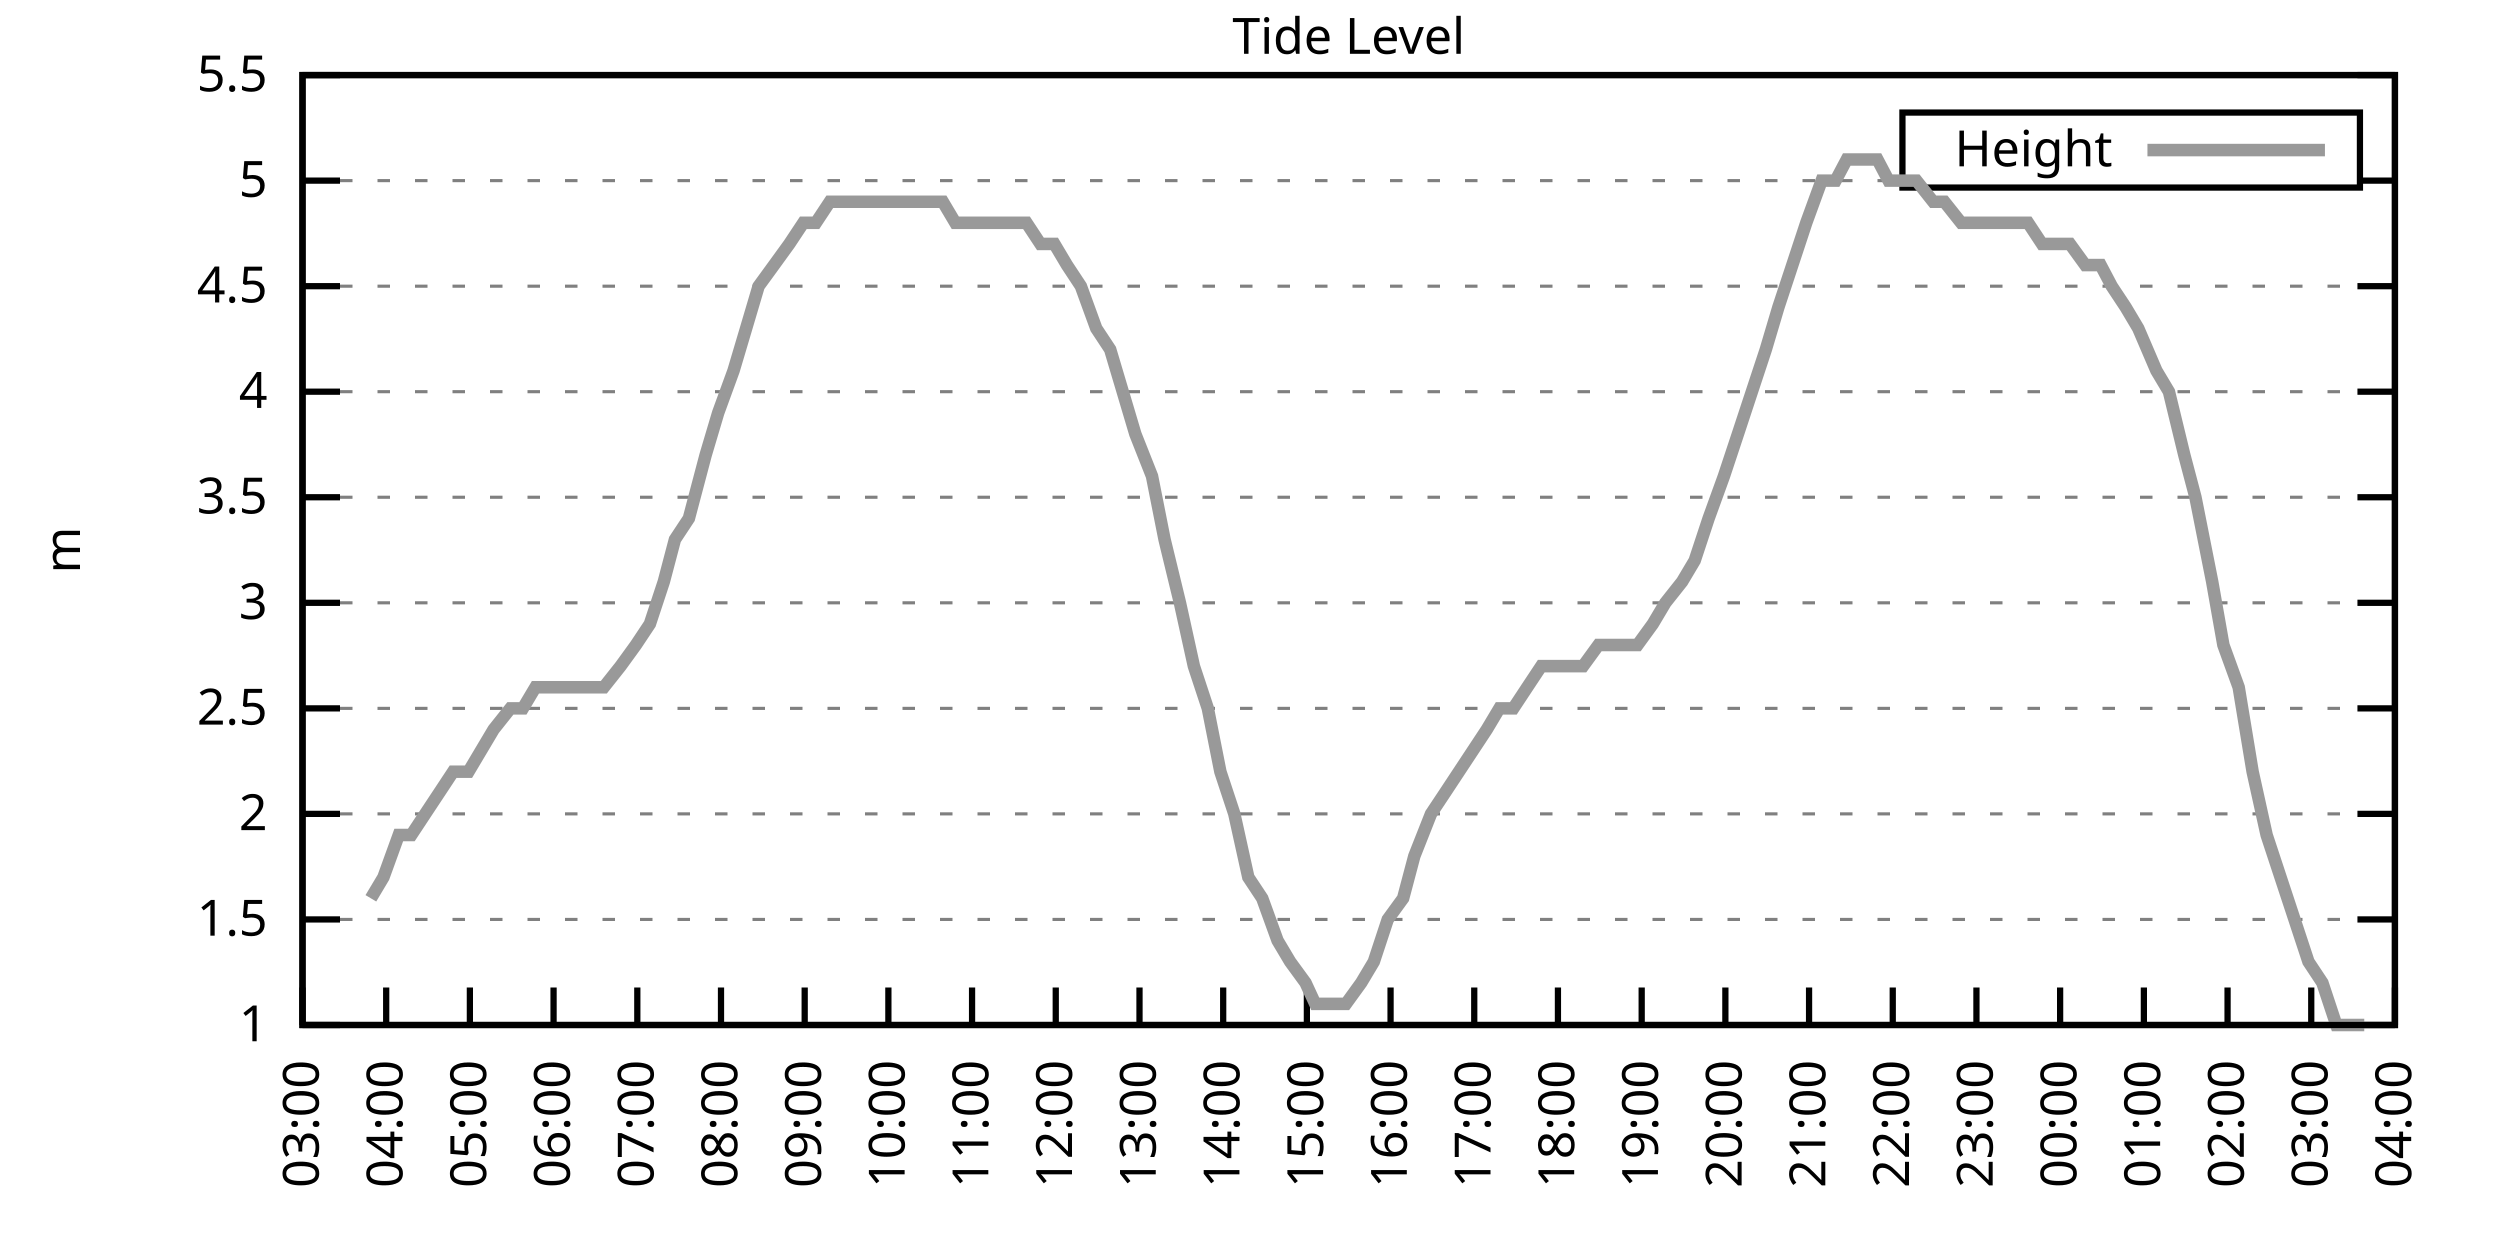
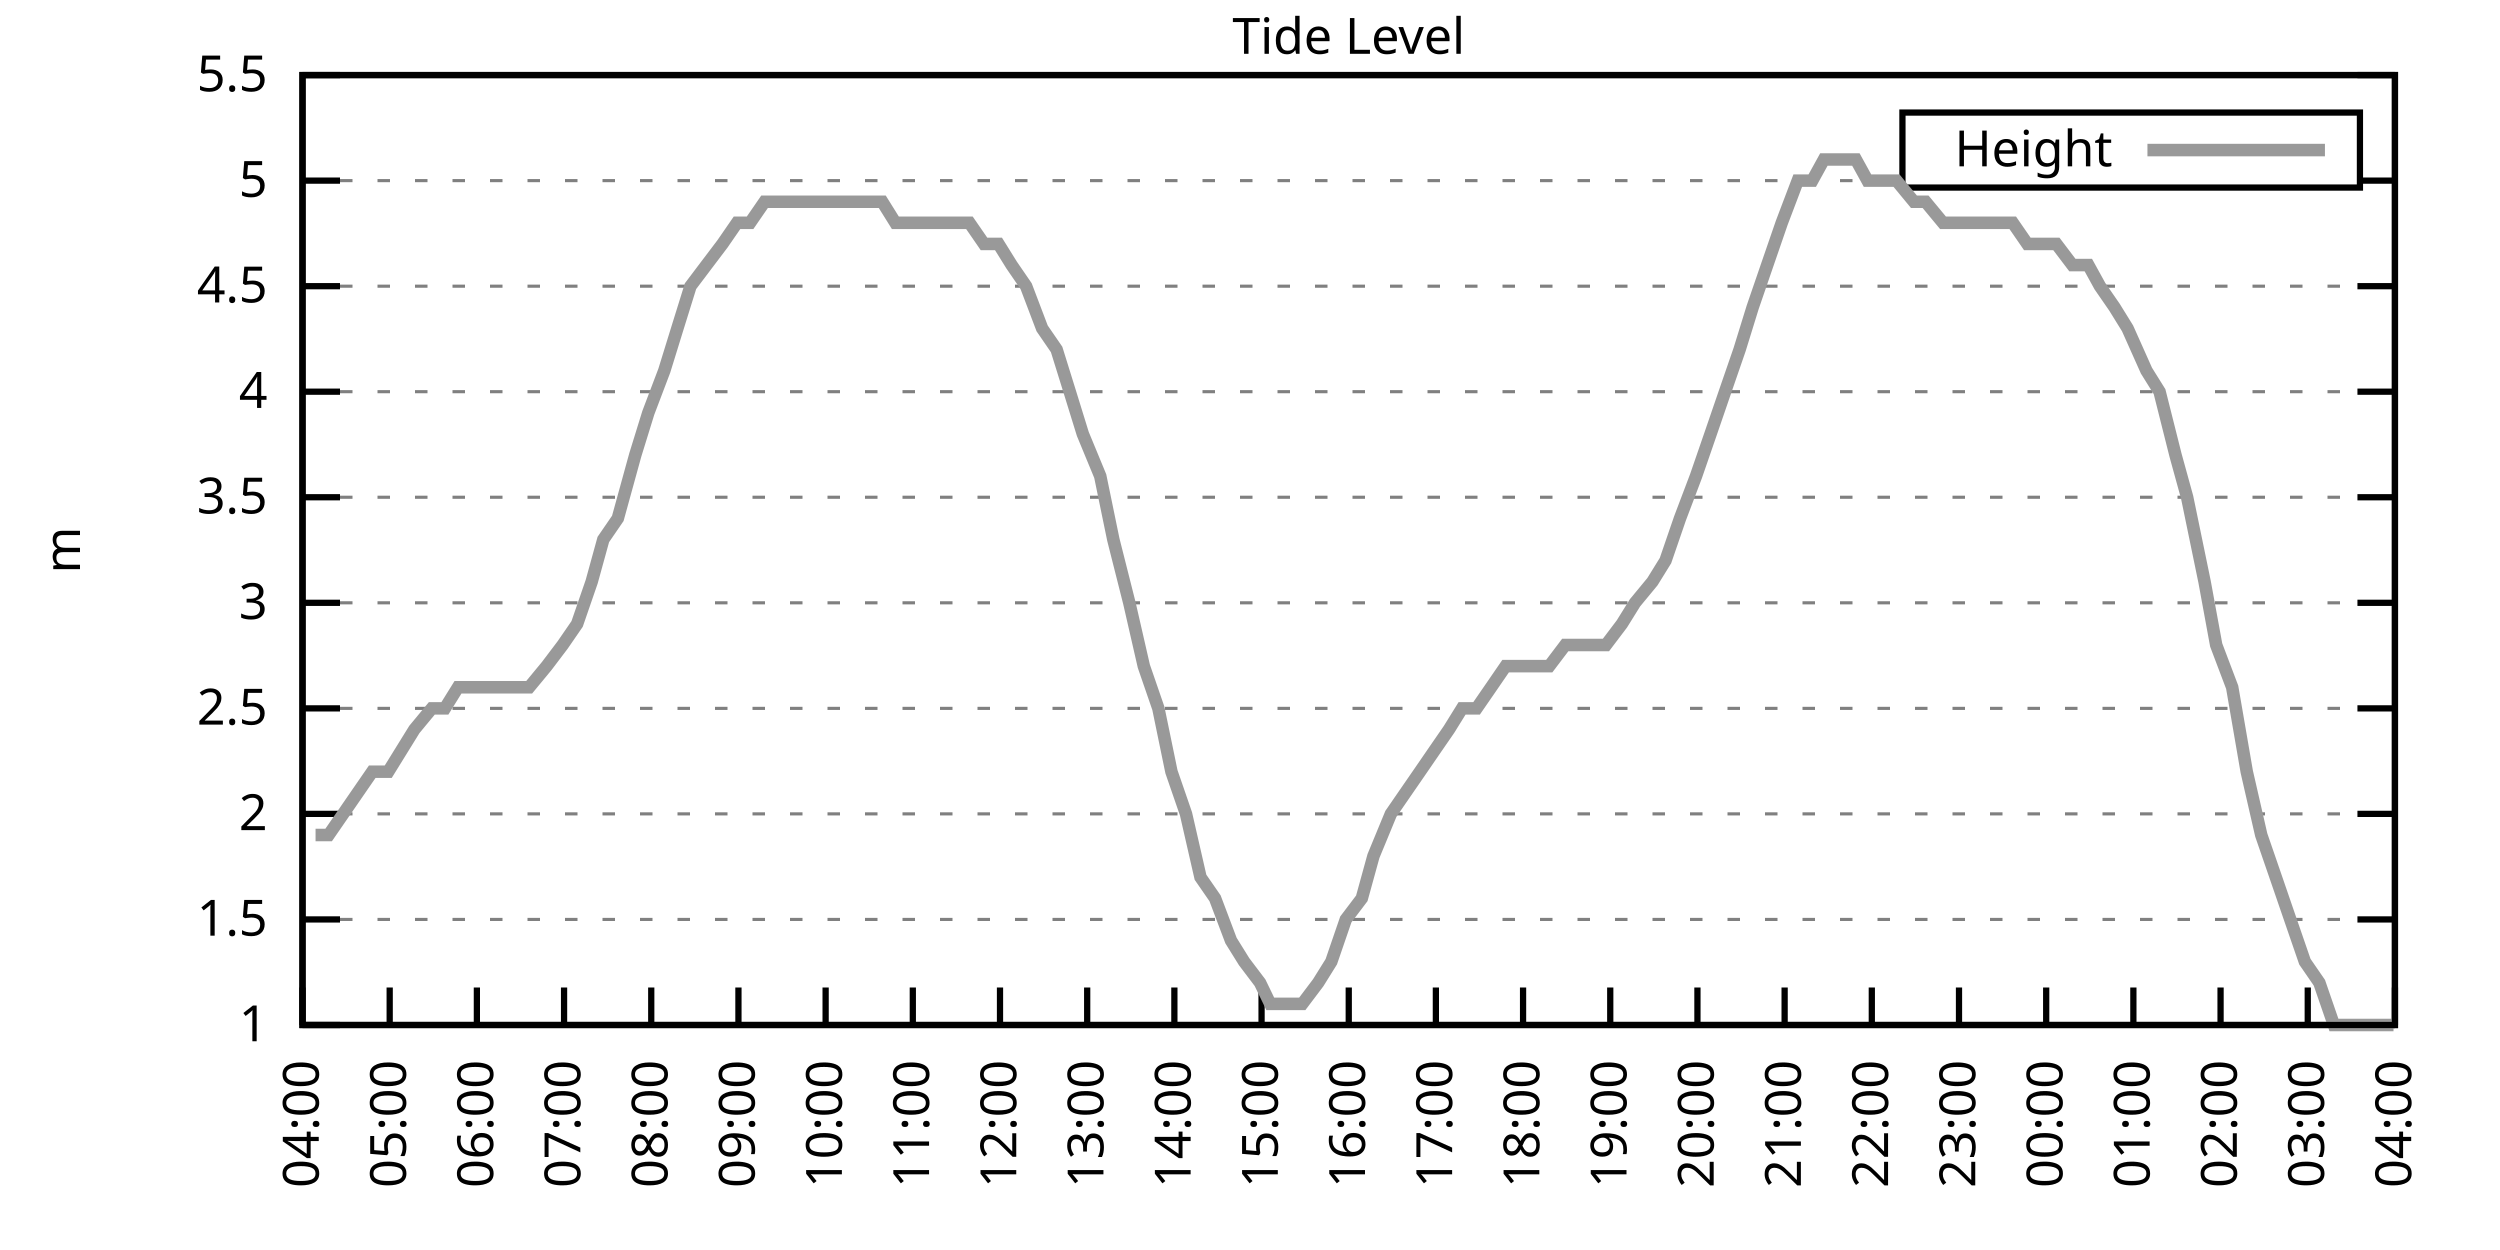
<svg xmlns="http://www.w3.org/2000/svg" xmlns:xlink="http://www.w3.org/1999/xlink" width="400" height="200" viewBox="0 0 400 200">
  <g id="gnuplot_canvas">
    <rect x="0" y="0" width="400" height="200" fill="none" />
    <defs>
      <circle id="gpDot" r="0.5" stroke-width="0.5" stroke="currentColor" />
      <path id="gpPt0" stroke-width="0.333" stroke="currentColor" d="M-1,0 h2 M0,-1 v2" />
      <path id="gpPt1" stroke-width="0.333" stroke="currentColor" d="M-1,-1 L1,1 M1,-1 L-1,1" />
      <path id="gpPt2" stroke-width="0.333" stroke="currentColor" d="M-1,0 L1,0 M0,-1 L0,1 M-1,-1 L1,1 M-1,1 L1,-1" />
      <rect id="gpPt3" stroke-width="0.333" stroke="currentColor" x="-1" y="-1" width="2" height="2" />
      <rect id="gpPt4" stroke-width="0.333" stroke="currentColor" fill="currentColor" x="-1" y="-1" width="2" height="2" />
      <circle id="gpPt5" stroke-width="0.333" stroke="currentColor" cx="0" cy="0" r="1" />
      <use xlink:href="#gpPt5" id="gpPt6" fill="currentColor" stroke="none" />
      <path id="gpPt7" stroke-width="0.333" stroke="currentColor" d="M0,-1.33 L-1.33,0.67 L1.33,0.67 z" />
      <use xlink:href="#gpPt7" id="gpPt8" fill="currentColor" stroke="none" />
      <use xlink:href="#gpPt7" id="gpPt9" stroke="currentColor" transform="rotate(180)" />
      <use xlink:href="#gpPt9" id="gpPt10" fill="currentColor" stroke="none" />
      <use xlink:href="#gpPt3" id="gpPt11" stroke="currentColor" transform="rotate(45)" />
      <use xlink:href="#gpPt11" id="gpPt12" fill="currentColor" stroke="none" />
      <path id="gpPt13" stroke-width="0.333" stroke="currentColor" d="M0,1.330 L1.265,0.411 L0.782,-1.067 L-0.782,-1.076 L-1.265,0.411 z" />
      <use xlink:href="#gpPt13" id="gpPt14" fill="currentColor" stroke="none" />
      <filter id="textbox" filterUnits="objectBoundingBox" x="0" y="0" height="1" width="1">
        <feFlood flood-color="white" flood-opacity="1" result="bgnd" />
        <feComposite in="SourceGraphic" in2="bgnd" operator="atop" />
      </filter>
      <filter id="greybox" filterUnits="objectBoundingBox" x="0" y="0" height="1" width="1">
        <feFlood flood-color="lightgrey" flood-opacity="1" result="grey" />
        <feComposite in="SourceGraphic" in2="grey" operator="atop" />
      </filter>
    </defs>
    <g fill="none" color="white" stroke="currentColor" stroke-width="1.00" stroke-linecap="butt" stroke-linejoin="miter">
</g>
    <g fill="none" color="black" stroke="currentColor" stroke-width="1.00" stroke-linecap="butt" stroke-linejoin="miter">
      <g stroke="none" shape-rendering="crispEdges">
        <polygon fill="rgb(255, 255, 255)" points="48.40,164.00 383.18,164.00 383.18,12.02 48.40,12.02 " />
      </g>
    </g>
    <g fill="none" color="black" stroke="currentColor" stroke-width="1.00" stroke-linecap="butt" stroke-linejoin="miter">
</g>
    <g fill="none" color="black" stroke="black" stroke-width="0.50" stroke-linecap="butt" stroke-linejoin="miter">
</g>
    <g fill="none" color="gray" stroke="currentColor" stroke-width="0.50" stroke-linecap="butt" stroke-linejoin="miter">
      <path stroke="gray" stroke-dasharray="2,4" class="gridline" d="M48.40,164.00 L383.19,164.00  " />
    </g>
    <g fill="none" color="gray" stroke="gray" stroke-width="1.00" stroke-linecap="butt" stroke-linejoin="miter">
</g>
    <g fill="none" color="black" stroke="currentColor" stroke-width="1.00" stroke-linecap="butt" stroke-linejoin="miter">
      <path stroke="black" d="M48.40,164.00 L54.40,164.00 M383.19,164.00 L377.19,164.00  " />
      <g transform="translate(42.80,166.60)" stroke="none" fill="black" font-family="Sans" font-size="8.00" text-anchor="end">
        <text>
          <tspan font-family="Sans"> 1</tspan>
        </text>
      </g>
    </g>
    <g fill="none" color="black" stroke="currentColor" stroke-width="1.00" stroke-linecap="butt" stroke-linejoin="miter">
</g>
    <g fill="none" color="black" stroke="black" stroke-width="0.50" stroke-linecap="butt" stroke-linejoin="miter">
</g>
    <g fill="none" color="gray" stroke="currentColor" stroke-width="0.50" stroke-linecap="butt" stroke-linejoin="miter">
      <path stroke="gray" stroke-dasharray="2,4" class="gridline" d="M48.40,147.11 L383.19,147.11  " />
    </g>
    <g fill="none" color="gray" stroke="gray" stroke-width="1.00" stroke-linecap="butt" stroke-linejoin="miter">
</g>
    <g fill="none" color="black" stroke="currentColor" stroke-width="1.00" stroke-linecap="butt" stroke-linejoin="miter">
      <path stroke="black" d="M48.40,147.11 L54.40,147.11 M383.19,147.11 L377.19,147.11  " />
      <g transform="translate(42.80,149.71)" stroke="none" fill="black" font-family="Sans" font-size="8.00" text-anchor="end">
        <text>
          <tspan font-family="Sans"> 1.5</tspan>
        </text>
      </g>
    </g>
    <g fill="none" color="black" stroke="currentColor" stroke-width="1.00" stroke-linecap="butt" stroke-linejoin="miter">
</g>
    <g fill="none" color="black" stroke="black" stroke-width="0.50" stroke-linecap="butt" stroke-linejoin="miter">
</g>
    <g fill="none" color="gray" stroke="currentColor" stroke-width="0.50" stroke-linecap="butt" stroke-linejoin="miter">
      <path stroke="gray" stroke-dasharray="2,4" class="gridline" d="M48.40,130.22 L383.19,130.22  " />
    </g>
    <g fill="none" color="gray" stroke="gray" stroke-width="1.00" stroke-linecap="butt" stroke-linejoin="miter">
</g>
    <g fill="none" color="black" stroke="currentColor" stroke-width="1.00" stroke-linecap="butt" stroke-linejoin="miter">
      <path stroke="black" d="M48.40,130.22 L54.40,130.22 M383.19,130.22 L377.19,130.22  " />
      <g transform="translate(42.80,132.82)" stroke="none" fill="black" font-family="Sans" font-size="8.00" text-anchor="end">
        <text>
          <tspan font-family="Sans"> 2</tspan>
        </text>
      </g>
    </g>
    <g fill="none" color="black" stroke="currentColor" stroke-width="1.00" stroke-linecap="butt" stroke-linejoin="miter">
</g>
    <g fill="none" color="black" stroke="black" stroke-width="0.50" stroke-linecap="butt" stroke-linejoin="miter">
</g>
    <g fill="none" color="gray" stroke="currentColor" stroke-width="0.50" stroke-linecap="butt" stroke-linejoin="miter">
      <path stroke="gray" stroke-dasharray="2,4" class="gridline" d="M48.40,113.34 L383.19,113.34  " />
    </g>
    <g fill="none" color="gray" stroke="gray" stroke-width="1.00" stroke-linecap="butt" stroke-linejoin="miter">
</g>
    <g fill="none" color="black" stroke="currentColor" stroke-width="1.00" stroke-linecap="butt" stroke-linejoin="miter">
      <path stroke="black" d="M48.40,113.34 L54.40,113.34 M383.19,113.34 L377.19,113.34  " />
      <g transform="translate(42.80,115.94)" stroke="none" fill="black" font-family="Sans" font-size="8.00" text-anchor="end">
        <text>
          <tspan font-family="Sans"> 2.5</tspan>
        </text>
      </g>
    </g>
    <g fill="none" color="black" stroke="currentColor" stroke-width="1.00" stroke-linecap="butt" stroke-linejoin="miter">
</g>
    <g fill="none" color="black" stroke="black" stroke-width="0.50" stroke-linecap="butt" stroke-linejoin="miter">
</g>
    <g fill="none" color="gray" stroke="currentColor" stroke-width="0.50" stroke-linecap="butt" stroke-linejoin="miter">
      <path stroke="gray" stroke-dasharray="2,4" class="gridline" d="M48.40,96.45 L383.19,96.45  " />
    </g>
    <g fill="none" color="gray" stroke="gray" stroke-width="1.00" stroke-linecap="butt" stroke-linejoin="miter">
</g>
    <g fill="none" color="black" stroke="currentColor" stroke-width="1.00" stroke-linecap="butt" stroke-linejoin="miter">
      <path stroke="black" d="M48.40,96.45 L54.40,96.45 M383.19,96.45 L377.19,96.45  " />
      <g transform="translate(42.80,99.05)" stroke="none" fill="black" font-family="Sans" font-size="8.00" text-anchor="end">
        <text>
          <tspan font-family="Sans"> 3</tspan>
        </text>
      </g>
    </g>
    <g fill="none" color="black" stroke="currentColor" stroke-width="1.00" stroke-linecap="butt" stroke-linejoin="miter">
</g>
    <g fill="none" color="black" stroke="black" stroke-width="0.50" stroke-linecap="butt" stroke-linejoin="miter">
</g>
    <g fill="none" color="gray" stroke="currentColor" stroke-width="0.50" stroke-linecap="butt" stroke-linejoin="miter">
      <path stroke="gray" stroke-dasharray="2,4" class="gridline" d="M48.40,79.56 L383.19,79.56  " />
    </g>
    <g fill="none" color="gray" stroke="gray" stroke-width="1.00" stroke-linecap="butt" stroke-linejoin="miter">
</g>
    <g fill="none" color="black" stroke="currentColor" stroke-width="1.00" stroke-linecap="butt" stroke-linejoin="miter">
      <path stroke="black" d="M48.40,79.56 L54.40,79.56 M383.19,79.56 L377.19,79.56  " />
      <g transform="translate(42.80,82.16)" stroke="none" fill="black" font-family="Sans" font-size="8.00" text-anchor="end">
        <text>
          <tspan font-family="Sans"> 3.5</tspan>
        </text>
      </g>
    </g>
    <g fill="none" color="black" stroke="currentColor" stroke-width="1.00" stroke-linecap="butt" stroke-linejoin="miter">
</g>
    <g fill="none" color="black" stroke="black" stroke-width="0.50" stroke-linecap="butt" stroke-linejoin="miter">
</g>
    <g fill="none" color="gray" stroke="currentColor" stroke-width="0.50" stroke-linecap="butt" stroke-linejoin="miter">
      <path stroke="gray" stroke-dasharray="2,4" class="gridline" d="M48.40,62.67 L383.19,62.67  " />
    </g>
    <g fill="none" color="gray" stroke="gray" stroke-width="1.00" stroke-linecap="butt" stroke-linejoin="miter">
</g>
    <g fill="none" color="black" stroke="currentColor" stroke-width="1.00" stroke-linecap="butt" stroke-linejoin="miter">
      <path stroke="black" d="M48.40,62.67 L54.40,62.67 M383.19,62.67 L377.19,62.67  " />
      <g transform="translate(42.80,65.27)" stroke="none" fill="black" font-family="Sans" font-size="8.00" text-anchor="end">
        <text>
          <tspan font-family="Sans"> 4</tspan>
        </text>
      </g>
    </g>
    <g fill="none" color="black" stroke="currentColor" stroke-width="1.00" stroke-linecap="butt" stroke-linejoin="miter">
</g>
    <g fill="none" color="black" stroke="black" stroke-width="0.50" stroke-linecap="butt" stroke-linejoin="miter">
</g>
    <g fill="none" color="gray" stroke="currentColor" stroke-width="0.50" stroke-linecap="butt" stroke-linejoin="miter">
      <path stroke="gray" stroke-dasharray="2,4" class="gridline" d="M48.40,45.79 L383.19,45.79  " />
    </g>
    <g fill="none" color="gray" stroke="gray" stroke-width="1.00" stroke-linecap="butt" stroke-linejoin="miter">
</g>
    <g fill="none" color="black" stroke="currentColor" stroke-width="1.00" stroke-linecap="butt" stroke-linejoin="miter">
      <path stroke="black" d="M48.40,45.79 L54.40,45.79 M383.19,45.79 L377.19,45.79  " />
      <g transform="translate(42.80,48.39)" stroke="none" fill="black" font-family="Sans" font-size="8.00" text-anchor="end">
        <text>
          <tspan font-family="Sans"> 4.5</tspan>
        </text>
      </g>
    </g>
    <g fill="none" color="black" stroke="currentColor" stroke-width="1.00" stroke-linecap="butt" stroke-linejoin="miter">
</g>
    <g fill="none" color="black" stroke="black" stroke-width="0.50" stroke-linecap="butt" stroke-linejoin="miter">
</g>
    <g fill="none" color="gray" stroke="currentColor" stroke-width="0.50" stroke-linecap="butt" stroke-linejoin="miter">
      <path stroke="gray" stroke-dasharray="2,4" class="gridline" d="M48.40,28.90 L304.39,28.90 M377.59,28.90 L383.19,28.90  " />
    </g>
    <g fill="none" color="gray" stroke="gray" stroke-width="1.00" stroke-linecap="butt" stroke-linejoin="miter">
</g>
    <g fill="none" color="black" stroke="currentColor" stroke-width="1.00" stroke-linecap="butt" stroke-linejoin="miter">
      <path stroke="black" d="M48.40,28.90 L54.40,28.90 M383.19,28.90 L377.19,28.90  " />
      <g transform="translate(42.80,31.50)" stroke="none" fill="black" font-family="Sans" font-size="8.00" text-anchor="end">
        <text>
          <tspan font-family="Sans"> 5</tspan>
        </text>
      </g>
    </g>
    <g fill="none" color="black" stroke="currentColor" stroke-width="1.00" stroke-linecap="butt" stroke-linejoin="miter">
</g>
    <g fill="none" color="black" stroke="black" stroke-width="0.50" stroke-linecap="butt" stroke-linejoin="miter">
</g>
    <g fill="none" color="gray" stroke="currentColor" stroke-width="0.50" stroke-linecap="butt" stroke-linejoin="miter">
      <path stroke="gray" stroke-dasharray="2,4" class="gridline" d="M48.40,12.01 L383.19,12.01  " />
    </g>
    <g fill="none" color="gray" stroke="gray" stroke-width="1.00" stroke-linecap="butt" stroke-linejoin="miter">
</g>
    <g fill="none" color="black" stroke="currentColor" stroke-width="1.00" stroke-linecap="butt" stroke-linejoin="miter">
      <path stroke="black" d="M48.40,12.01 L54.40,12.01 M383.19,12.01 L377.19,12.01  " />
      <g transform="translate(42.80,14.61)" stroke="none" fill="black" font-family="Sans" font-size="8.00" text-anchor="end">
        <text>
          <tspan font-family="Sans"> 5.5</tspan>
        </text>
      </g>
    </g>
    <g fill="none" color="black" stroke="currentColor" stroke-width="1.00" stroke-linecap="butt" stroke-linejoin="miter">
      <path stroke="black" d="M48.40,164.00 L48.40,158.00  " />
      <g transform="translate(51.00,169.60) rotate(270.00)" stroke="none" fill="black" font-family="Sans" font-size="8.00" text-anchor="end">
        <text>
-           <tspan font-family="Sans">03:00</tspan>
-         </text>
-       </g>
-     </g>
-     <g fill="none" color="black" stroke="currentColor" stroke-width="1.00" stroke-linecap="butt" stroke-linejoin="miter">
-       <path stroke="black" d="M61.79,164.00 L61.79,158.00  " />
-       <g transform="translate(64.39,169.60) rotate(270.00)" stroke="none" fill="black" font-family="Sans" font-size="8.00" text-anchor="end">
-         <text>
          <tspan font-family="Sans">04:00</tspan>
        </text>
      </g>
    </g>
    <g fill="none" color="black" stroke="currentColor" stroke-width="1.00" stroke-linecap="butt" stroke-linejoin="miter">
-       <path stroke="black" d="M75.18,164.00 L75.18,158.00  " />
-       <g transform="translate(77.78,169.60) rotate(270.00)" stroke="none" fill="black" font-family="Sans" font-size="8.00" text-anchor="end">
+       <path stroke="black" d="M62.35,164.00 L62.35,158.00  " />
+       <g transform="translate(64.95,169.60) rotate(270.00)" stroke="none" fill="black" font-family="Sans" font-size="8.00" text-anchor="end">
        <text>
          <tspan font-family="Sans">05:00</tspan>
        </text>
      </g>
    </g>
    <g fill="none" color="black" stroke="currentColor" stroke-width="1.00" stroke-linecap="butt" stroke-linejoin="miter">
-       <path stroke="black" d="M88.57,164.00 L88.57,158.00  " />
-       <g transform="translate(91.17,169.60) rotate(270.00)" stroke="none" fill="black" font-family="Sans" font-size="8.00" text-anchor="end">
+       <path stroke="black" d="M76.30,164.00 L76.30,158.00  " />
+       <g transform="translate(78.90,169.60) rotate(270.00)" stroke="none" fill="black" font-family="Sans" font-size="8.00" text-anchor="end">
        <text>
          <tspan font-family="Sans">06:00</tspan>
        </text>
      </g>
    </g>
    <g fill="none" color="black" stroke="currentColor" stroke-width="1.00" stroke-linecap="butt" stroke-linejoin="miter">
-       <path stroke="black" d="M101.97,164.00 L101.97,158.00  " />
-       <g transform="translate(104.57,169.60) rotate(270.00)" stroke="none" fill="black" font-family="Sans" font-size="8.00" text-anchor="end">
+       <path stroke="black" d="M90.25,164.00 L90.25,158.00  " />
+       <g transform="translate(92.85,169.60) rotate(270.00)" stroke="none" fill="black" font-family="Sans" font-size="8.00" text-anchor="end">
        <text>
          <tspan font-family="Sans">07:00</tspan>
        </text>
      </g>
    </g>
    <g fill="none" color="black" stroke="currentColor" stroke-width="1.00" stroke-linecap="butt" stroke-linejoin="miter">
-       <path stroke="black" d="M115.36,164.00 L115.36,158.00  " />
-       <g transform="translate(117.96,169.60) rotate(270.00)" stroke="none" fill="black" font-family="Sans" font-size="8.00" text-anchor="end">
+       <path stroke="black" d="M104.20,164.00 L104.20,158.00  " />
+       <g transform="translate(106.80,169.60) rotate(270.00)" stroke="none" fill="black" font-family="Sans" font-size="8.00" text-anchor="end">
        <text>
          <tspan font-family="Sans">08:00</tspan>
        </text>
      </g>
    </g>
    <g fill="none" color="black" stroke="currentColor" stroke-width="1.00" stroke-linecap="butt" stroke-linejoin="miter">
-       <path stroke="black" d="M128.75,164.00 L128.75,158.00  " />
-       <g transform="translate(131.35,169.60) rotate(270.00)" stroke="none" fill="black" font-family="Sans" font-size="8.00" text-anchor="end">
+       <path stroke="black" d="M118.15,164.00 L118.15,158.00  " />
+       <g transform="translate(120.75,169.60) rotate(270.00)" stroke="none" fill="black" font-family="Sans" font-size="8.00" text-anchor="end">
        <text>
          <tspan font-family="Sans">09:00</tspan>
        </text>
      </g>
    </g>
    <g fill="none" color="black" stroke="currentColor" stroke-width="1.00" stroke-linecap="butt" stroke-linejoin="miter">
-       <path stroke="black" d="M142.14,164.00 L142.14,158.00  " />
-       <g transform="translate(144.74,169.60) rotate(270.00)" stroke="none" fill="black" font-family="Sans" font-size="8.00" text-anchor="end">
+       <path stroke="black" d="M132.10,164.00 L132.10,158.00  " />
+       <g transform="translate(134.70,169.60) rotate(270.00)" stroke="none" fill="black" font-family="Sans" font-size="8.00" text-anchor="end">
        <text>
          <tspan font-family="Sans">10:00</tspan>
        </text>
      </g>
    </g>
    <g fill="none" color="black" stroke="currentColor" stroke-width="1.00" stroke-linecap="butt" stroke-linejoin="miter">
-       <path stroke="black" d="M155.53,164.00 L155.53,158.00  " />
-       <g transform="translate(158.13,169.60) rotate(270.00)" stroke="none" fill="black" font-family="Sans" font-size="8.00" text-anchor="end">
+       <path stroke="black" d="M146.05,164.00 L146.05,158.00  " />
+       <g transform="translate(148.65,169.60) rotate(270.00)" stroke="none" fill="black" font-family="Sans" font-size="8.00" text-anchor="end">
        <text>
          <tspan font-family="Sans">11:00</tspan>
        </text>
      </g>
    </g>
    <g fill="none" color="black" stroke="currentColor" stroke-width="1.00" stroke-linecap="butt" stroke-linejoin="miter">
-       <path stroke="black" d="M168.92,164.00 L168.92,158.00  " />
-       <g transform="translate(171.52,169.60) rotate(270.00)" stroke="none" fill="black" font-family="Sans" font-size="8.00" text-anchor="end">
+       <path stroke="black" d="M160.00,164.00 L160.00,158.00  " />
+       <g transform="translate(162.60,169.60) rotate(270.00)" stroke="none" fill="black" font-family="Sans" font-size="8.00" text-anchor="end">
        <text>
          <tspan font-family="Sans">12:00</tspan>
        </text>
      </g>
    </g>
    <g fill="none" color="black" stroke="currentColor" stroke-width="1.00" stroke-linecap="butt" stroke-linejoin="miter">
-       <path stroke="black" d="M182.32,164.00 L182.32,158.00  " />
-       <g transform="translate(184.92,169.60) rotate(270.00)" stroke="none" fill="black" font-family="Sans" font-size="8.00" text-anchor="end">
+       <path stroke="black" d="M173.95,164.00 L173.95,158.00  " />
+       <g transform="translate(176.55,169.60) rotate(270.00)" stroke="none" fill="black" font-family="Sans" font-size="8.00" text-anchor="end">
        <text>
          <tspan font-family="Sans">13:00</tspan>
        </text>
      </g>
    </g>
    <g fill="none" color="black" stroke="currentColor" stroke-width="1.00" stroke-linecap="butt" stroke-linejoin="miter">
-       <path stroke="black" d="M195.71,164.00 L195.71,158.00  " />
-       <g transform="translate(198.31,169.60) rotate(270.00)" stroke="none" fill="black" font-family="Sans" font-size="8.00" text-anchor="end">
+       <path stroke="black" d="M187.90,164.00 L187.90,158.00  " />
+       <g transform="translate(190.50,169.60) rotate(270.00)" stroke="none" fill="black" font-family="Sans" font-size="8.00" text-anchor="end">
        <text>
          <tspan font-family="Sans">14:00</tspan>
        </text>
      </g>
    </g>
    <g fill="none" color="black" stroke="currentColor" stroke-width="1.00" stroke-linecap="butt" stroke-linejoin="miter">
-       <path stroke="black" d="M209.10,164.00 L209.10,158.00  " />
-       <g transform="translate(211.70,169.60) rotate(270.00)" stroke="none" fill="black" font-family="Sans" font-size="8.00" text-anchor="end">
+       <path stroke="black" d="M201.85,164.00 L201.85,158.00  " />
+       <g transform="translate(204.45,169.60) rotate(270.00)" stroke="none" fill="black" font-family="Sans" font-size="8.00" text-anchor="end">
        <text>
          <tspan font-family="Sans">15:00</tspan>
        </text>
      </g>
    </g>
    <g fill="none" color="black" stroke="currentColor" stroke-width="1.00" stroke-linecap="butt" stroke-linejoin="miter">
-       <path stroke="black" d="M222.49,164.00 L222.49,158.00  " />
-       <g transform="translate(225.09,169.60) rotate(270.00)" stroke="none" fill="black" font-family="Sans" font-size="8.00" text-anchor="end">
+       <path stroke="black" d="M215.80,164.00 L215.80,158.00  " />
+       <g transform="translate(218.40,169.60) rotate(270.00)" stroke="none" fill="black" font-family="Sans" font-size="8.00" text-anchor="end">
        <text>
          <tspan font-family="Sans">16:00</tspan>
        </text>
      </g>
    </g>
    <g fill="none" color="black" stroke="currentColor" stroke-width="1.00" stroke-linecap="butt" stroke-linejoin="miter">
-       <path stroke="black" d="M235.88,164.00 L235.88,158.00  " />
-       <g transform="translate(238.48,169.60) rotate(270.00)" stroke="none" fill="black" font-family="Sans" font-size="8.00" text-anchor="end">
+       <path stroke="black" d="M229.74,164.00 L229.74,158.00  " />
+       <g transform="translate(232.34,169.60) rotate(270.00)" stroke="none" fill="black" font-family="Sans" font-size="8.00" text-anchor="end">
        <text>
          <tspan font-family="Sans">17:00</tspan>
        </text>
      </g>
    </g>
    <g fill="none" color="black" stroke="currentColor" stroke-width="1.00" stroke-linecap="butt" stroke-linejoin="miter">
-       <path stroke="black" d="M249.27,164.00 L249.27,158.00  " />
-       <g transform="translate(251.87,169.60) rotate(270.00)" stroke="none" fill="black" font-family="Sans" font-size="8.00" text-anchor="end">
+       <path stroke="black" d="M243.69,164.00 L243.69,158.00  " />
+       <g transform="translate(246.29,169.60) rotate(270.00)" stroke="none" fill="black" font-family="Sans" font-size="8.00" text-anchor="end">
        <text>
          <tspan font-family="Sans">18:00</tspan>
        </text>
      </g>
    </g>
    <g fill="none" color="black" stroke="currentColor" stroke-width="1.00" stroke-linecap="butt" stroke-linejoin="miter">
-       <path stroke="black" d="M262.67,164.00 L262.67,158.00  " />
-       <g transform="translate(265.27,169.60) rotate(270.00)" stroke="none" fill="black" font-family="Sans" font-size="8.00" text-anchor="end">
+       <path stroke="black" d="M257.64,164.00 L257.64,158.00  " />
+       <g transform="translate(260.24,169.60) rotate(270.00)" stroke="none" fill="black" font-family="Sans" font-size="8.00" text-anchor="end">
        <text>
          <tspan font-family="Sans">19:00</tspan>
        </text>
      </g>
    </g>
    <g fill="none" color="black" stroke="currentColor" stroke-width="1.00" stroke-linecap="butt" stroke-linejoin="miter">
-       <path stroke="black" d="M276.06,164.00 L276.06,158.00  " />
-       <g transform="translate(278.66,169.60) rotate(270.00)" stroke="none" fill="black" font-family="Sans" font-size="8.00" text-anchor="end">
+       <path stroke="black" d="M271.59,164.00 L271.59,158.00  " />
+       <g transform="translate(274.19,169.60) rotate(270.00)" stroke="none" fill="black" font-family="Sans" font-size="8.00" text-anchor="end">
        <text>
          <tspan font-family="Sans">20:00</tspan>
        </text>
      </g>
    </g>
    <g fill="none" color="black" stroke="currentColor" stroke-width="1.00" stroke-linecap="butt" stroke-linejoin="miter">
-       <path stroke="black" d="M289.45,164.00 L289.45,158.00  " />
-       <g transform="translate(292.05,169.60) rotate(270.00)" stroke="none" fill="black" font-family="Sans" font-size="8.00" text-anchor="end">
+       <path stroke="black" d="M285.54,164.00 L285.54,158.00  " />
+       <g transform="translate(288.14,169.60) rotate(270.00)" stroke="none" fill="black" font-family="Sans" font-size="8.00" text-anchor="end">
        <text>
          <tspan font-family="Sans">21:00</tspan>
        </text>
      </g>
    </g>
    <g fill="none" color="black" stroke="currentColor" stroke-width="1.00" stroke-linecap="butt" stroke-linejoin="miter">
-       <path stroke="black" d="M302.84,164.00 L302.84,158.00  " />
-       <g transform="translate(305.44,169.60) rotate(270.00)" stroke="none" fill="black" font-family="Sans" font-size="8.00" text-anchor="end">
+       <path stroke="black" d="M299.49,164.00 L299.49,158.00  " />
+       <g transform="translate(302.09,169.60) rotate(270.00)" stroke="none" fill="black" font-family="Sans" font-size="8.00" text-anchor="end">
        <text>
          <tspan font-family="Sans">22:00</tspan>
        </text>
      </g>
    </g>
    <g fill="none" color="black" stroke="currentColor" stroke-width="1.00" stroke-linecap="butt" stroke-linejoin="miter">
-       <path stroke="black" d="M316.23,164.00 L316.23,158.00  " />
-       <g transform="translate(318.83,169.60) rotate(270.00)" stroke="none" fill="black" font-family="Sans" font-size="8.00" text-anchor="end">
+       <path stroke="black" d="M313.44,164.00 L313.44,158.00  " />
+       <g transform="translate(316.04,169.60) rotate(270.00)" stroke="none" fill="black" font-family="Sans" font-size="8.00" text-anchor="end">
        <text>
          <tspan font-family="Sans">23:00</tspan>
        </text>
      </g>
    </g>
    <g fill="none" color="black" stroke="currentColor" stroke-width="1.00" stroke-linecap="butt" stroke-linejoin="miter">
-       <path stroke="black" d="M329.62,164.00 L329.62,158.00  " />
-       <g transform="translate(332.22,169.60) rotate(270.00)" stroke="none" fill="black" font-family="Sans" font-size="8.00" text-anchor="end">
+       <path stroke="black" d="M327.39,164.00 L327.39,158.00  " />
+       <g transform="translate(329.99,169.60) rotate(270.00)" stroke="none" fill="black" font-family="Sans" font-size="8.00" text-anchor="end">
        <text>
          <tspan font-family="Sans">00:00</tspan>
        </text>
      </g>
    </g>
    <g fill="none" color="black" stroke="currentColor" stroke-width="1.00" stroke-linecap="butt" stroke-linejoin="miter">
-       <path stroke="black" d="M343.02,164.00 L343.02,158.00  " />
-       <g transform="translate(345.62,169.60) rotate(270.00)" stroke="none" fill="black" font-family="Sans" font-size="8.00" text-anchor="end">
+       <path stroke="black" d="M341.34,164.00 L341.34,158.00  " />
+       <g transform="translate(343.94,169.60) rotate(270.00)" stroke="none" fill="black" font-family="Sans" font-size="8.00" text-anchor="end">
        <text>
          <tspan font-family="Sans">01:00</tspan>
        </text>
      </g>
    </g>
    <g fill="none" color="black" stroke="currentColor" stroke-width="1.00" stroke-linecap="butt" stroke-linejoin="miter">
-       <path stroke="black" d="M356.41,164.00 L356.41,158.00  " />
-       <g transform="translate(359.01,169.60) rotate(270.00)" stroke="none" fill="black" font-family="Sans" font-size="8.00" text-anchor="end">
+       <path stroke="black" d="M355.29,164.00 L355.29,158.00  " />
+       <g transform="translate(357.89,169.60) rotate(270.00)" stroke="none" fill="black" font-family="Sans" font-size="8.00" text-anchor="end">
        <text>
          <tspan font-family="Sans">02:00</tspan>
        </text>
      </g>
    </g>
    <g fill="none" color="black" stroke="currentColor" stroke-width="1.00" stroke-linecap="butt" stroke-linejoin="miter">
-       <path stroke="black" d="M369.80,164.00 L369.80,158.00  " />
-       <g transform="translate(372.40,169.60) rotate(270.00)" stroke="none" fill="black" font-family="Sans" font-size="8.00" text-anchor="end">
+       <path stroke="black" d="M369.24,164.00 L369.24,158.00  " />
+       <g transform="translate(371.84,169.60) rotate(270.00)" stroke="none" fill="black" font-family="Sans" font-size="8.00" text-anchor="end">
        <text>
          <tspan font-family="Sans">03:00</tspan>
        </text>
      </g>
    </g>
    <g fill="none" color="black" stroke="currentColor" stroke-width="1.00" stroke-linecap="butt" stroke-linejoin="miter">
      <path stroke="black" d="M383.19,164.00 L383.19,158.00  " />
      <g transform="translate(385.79,169.60) rotate(270.00)" stroke="none" fill="black" font-family="Sans" font-size="8.00" text-anchor="end">
        <text>
          <tspan font-family="Sans">04:00</tspan>
        </text>
      </g>
    </g>
    <g fill="none" color="black" stroke="currentColor" stroke-width="1.00" stroke-linecap="butt" stroke-linejoin="miter">
</g>
    <g fill="none" color="black" stroke="currentColor" stroke-width="1.00" stroke-linecap="butt" stroke-linejoin="miter">
      <path stroke="black" d="M48.40,12.01 L48.40,164.00 L383.19,164.00 L383.19,12.01 L48.40,12.01 Z  " />
    </g>
    <g fill="none" color="black" stroke="currentColor" stroke-width="1.00" stroke-linecap="butt" stroke-linejoin="miter">
</g>
    <g fill="none" color="black" stroke="currentColor" stroke-width="1.00" stroke-linecap="butt" stroke-linejoin="miter">
      <path stroke="black" d="M304.39,30.01 L304.39,18.01 L377.59,18.01 L377.59,30.01 L304.39,30.01 Z  " />
    </g>
    <g id="Tide_level_plot_1">
      <g fill="none" color="white" stroke="black" stroke-width="2.00" stroke-linecap="butt" stroke-linejoin="miter">
</g>
      <g fill="none" color="black" stroke="currentColor" stroke-width="2.00" stroke-linecap="butt" stroke-linejoin="miter">
        <g transform="translate(337.99,26.61)" stroke="none" fill="black" font-family="Sans" font-size="8.00" text-anchor="end">
          <text>
            <tspan font-family="Sans">Height</tspan>
          </text>
        </g>
      </g>
      <g fill="none" color="black" stroke="currentColor" stroke-width="2.00" stroke-linecap="butt" stroke-linejoin="miter">
-         <path stroke="rgb(153, 153, 153)" d="M343.59,24.01 L371.99,24.01 M59.34,143.73 L61.35,140.36 L63.80,133.60 L65.81,133.60 L68.04,130.22 L70.27,126.85   L72.50,123.47 L74.96,123.47 L76.97,120.09 L78.98,116.71 L81.66,113.34 L83.66,113.34 L85.67,109.96 L88.35,109.96   L90.81,109.96 L92.82,109.96 L95.05,109.96 L96.61,109.96 L99.29,106.58 L101.74,103.20 L103.98,99.83 L106.21,93.07   L107.99,86.32 L110.22,82.94 L112.90,72.81 L114.91,66.05 L117.37,59.30 L119.38,52.54 L121.38,45.79 L123.84,42.41   L126.29,39.03 L128.53,35.65 L130.54,35.65 L132.77,32.28 L135.00,32.28 L137.23,32.28 L139.24,32.28 L141.92,32.28   L144.15,32.28 L146.16,32.28 L148.39,32.28 L150.85,32.28 L152.85,35.65 L155.09,35.65 L157.54,35.65 L159.55,35.65   L161.78,35.65 L164.24,35.65 L166.47,39.03 L168.70,39.03 L170.71,42.41 L172.94,45.79 L175.40,52.54 L177.63,55.92   L179.64,62.67 L181.65,69.43 L184.32,76.18 L186.33,86.32 L188.79,96.45 L191.02,106.58 L193.25,113.34 L195.26,123.47   L197.49,130.22 L199.73,140.36 L201.96,143.73 L204.41,150.49 L206.42,153.87 L208.88,157.24 L210.44,160.62 L213.34,160.62   L215.35,160.62 L217.80,157.24 L219.81,153.87 L222.04,147.11 L224.50,143.73 L226.29,136.98 L228.96,130.22 L231.20,126.85   L233.43,123.47 L235.66,120.09 L237.89,116.71 L239.90,113.34 L242.13,113.34 L244.36,109.96 L246.60,106.58 L248.83,106.58   L250.84,106.58 L253.29,106.58 L255.75,103.20 L257.76,103.20 L259.76,103.20 L262.00,103.20 L264.45,99.83 L266.46,96.45   L269.14,93.07 L271.15,89.69 L273.38,82.94 L275.83,76.18 L278.07,69.43 L280.30,62.67 L282.53,55.92 L284.54,49.16   L286.77,42.41 L289.00,35.65 L291.46,28.90 L293.69,28.90 L295.48,25.52 L297.93,25.52 L300.39,25.52 L302.17,28.90   L304.40,28.90 L306.63,28.90 L309.31,32.28 L311.10,32.28 L313.78,35.65 L316.01,35.65 L318.02,35.65 L320.47,35.65   L322.70,35.65 L324.49,35.65 L326.72,39.03 L328.95,39.03 L331.19,39.03 L333.64,42.41 L336.10,42.41 L337.88,45.79   L340.11,49.16 L342.12,52.54 L345.02,59.30 L347.03,62.67 L349.49,72.81 L351.27,79.56 L353.95,93.07 L355.74,103.20   L358.19,109.96 L360.42,123.47 L362.66,133.60 L364.89,140.36 L367.12,147.11 L369.35,153.87 L371.58,157.24 L373.82,164.00   L376.27,164.00 L378.28,164.00  " />
+         <path stroke="rgb(153, 153, 153)" d="M343.59,24.01 L371.99,24.01 M50.49,133.60 L52.58,133.60 L54.91,130.22 L57.23,126.85 L59.56,123.47 L62.12,123.47   L64.21,120.09 L66.30,116.71 L69.09,113.34 L71.18,113.34 L73.28,109.96 L76.07,109.96 L78.62,109.96 L80.72,109.96   L83.04,109.96 L84.67,109.96 L87.46,106.58 L90.02,103.20 L92.34,99.83 L94.67,93.07 L96.53,86.32 L98.85,82.94   L101.64,72.81 L103.73,66.05 L106.29,59.30 L108.38,52.54 L110.48,45.79 L113.03,42.41 L115.59,39.03 L117.92,35.65   L120.01,35.65 L122.33,32.28 L124.66,32.28 L126.98,32.28 L129.08,32.28 L131.87,32.28 L134.19,32.28 L136.28,32.28   L138.61,32.28 L141.16,32.28 L143.26,35.65 L145.58,35.65 L148.14,35.65 L150.23,35.65 L152.56,35.65 L155.11,35.65   L157.44,39.03 L159.76,39.03 L161.86,42.41 L164.18,45.79 L166.74,52.54 L169.06,55.92 L171.16,62.67 L173.25,69.43   L176.04,76.18 L178.13,86.32 L180.69,96.45 L183.01,106.58 L185.34,113.34 L187.43,123.47 L189.76,130.22 L192.08,140.36   L194.41,143.73 L196.96,150.49 L199.06,153.87 L201.61,157.24 L203.24,160.62 L206.26,160.62 L208.36,160.62 L210.91,157.24   L213.01,153.87 L215.33,147.11 L217.89,143.73 L219.75,136.98 L222.54,130.22 L224.86,126.85 L227.19,123.47 L229.51,120.09   L231.84,116.71 L233.93,113.34 L236.25,113.34 L238.58,109.96 L240.90,106.58 L243.23,106.58 L245.32,106.58 L247.88,106.58   L250.44,103.20 L252.53,103.20 L254.62,103.20 L256.95,103.20 L259.50,99.83 L261.60,96.45 L264.39,93.07 L266.48,89.69   L268.80,82.94 L271.36,76.18 L273.69,69.43 L276.01,62.67 L278.34,55.92 L280.43,49.16 L282.75,42.41 L285.08,35.65   L287.64,28.90 L289.96,28.90 L291.82,25.52 L294.38,25.52 L296.94,25.52 L298.80,28.90 L301.12,28.90 L303.44,28.90   L306.23,32.28 L308.09,32.28 L310.88,35.65 L313.21,35.65 L315.30,35.65 L317.86,35.65 L320.18,35.65 L322.04,35.65   L324.37,39.03 L326.69,39.03 L329.02,39.03 L331.58,42.41 L334.13,42.41 L335.99,45.79 L338.32,49.16 L340.41,52.54   L343.43,59.30 L345.53,62.67 L348.08,72.81 L349.94,79.56 L352.73,93.07 L354.59,103.20 L357.15,109.96 L359.48,123.47   L361.80,133.60 L364.13,140.36 L366.45,147.11 L368.78,153.87 L371.10,157.24 L373.43,164.00 L375.98,164.00 L378.08,164.00   L380.17,164.00 L382.96,164.00  " />
      </g>
    </g>
    <g fill="none" color="black" stroke="currentColor" stroke-width="2.00" stroke-linecap="butt" stroke-linejoin="miter">
</g>
    <g fill="none" color="black" stroke="black" stroke-width="1.00" stroke-linecap="butt" stroke-linejoin="miter">
</g>
    <g fill="none" color="black" stroke="currentColor" stroke-width="1.00" stroke-linecap="butt" stroke-linejoin="miter">
      <path stroke="black" d="M48.40,12.01 L48.40,164.00 L383.19,164.00 L383.19,12.01 L48.40,12.01 Z  " />
      <g transform="translate(12.80,88.01) rotate(270.00)" stroke="none" fill="black" font-family="Sans" font-size="8.00" text-anchor="middle">
        <text>
          <tspan font-family="Sans">m</tspan>
        </text>
      </g>
    </g>
    <g fill="none" color="black" stroke="currentColor" stroke-width="1.00" stroke-linecap="butt" stroke-linejoin="miter">
</g>
    <g fill="none" color="black" stroke="currentColor" stroke-width="1.00" stroke-linecap="butt" stroke-linejoin="miter">
      <g transform="translate(215.79,8.61)" stroke="none" fill="black" font-family="Sans" font-size="8.00" text-anchor="middle">
        <text>
          <tspan font-family="Sans">Tide Level</tspan>
        </text>
      </g>
    </g>
    <g fill="none" color="black" stroke="currentColor" stroke-width="1.00" stroke-linecap="butt" stroke-linejoin="miter">
</g>
  </g>
</svg>
